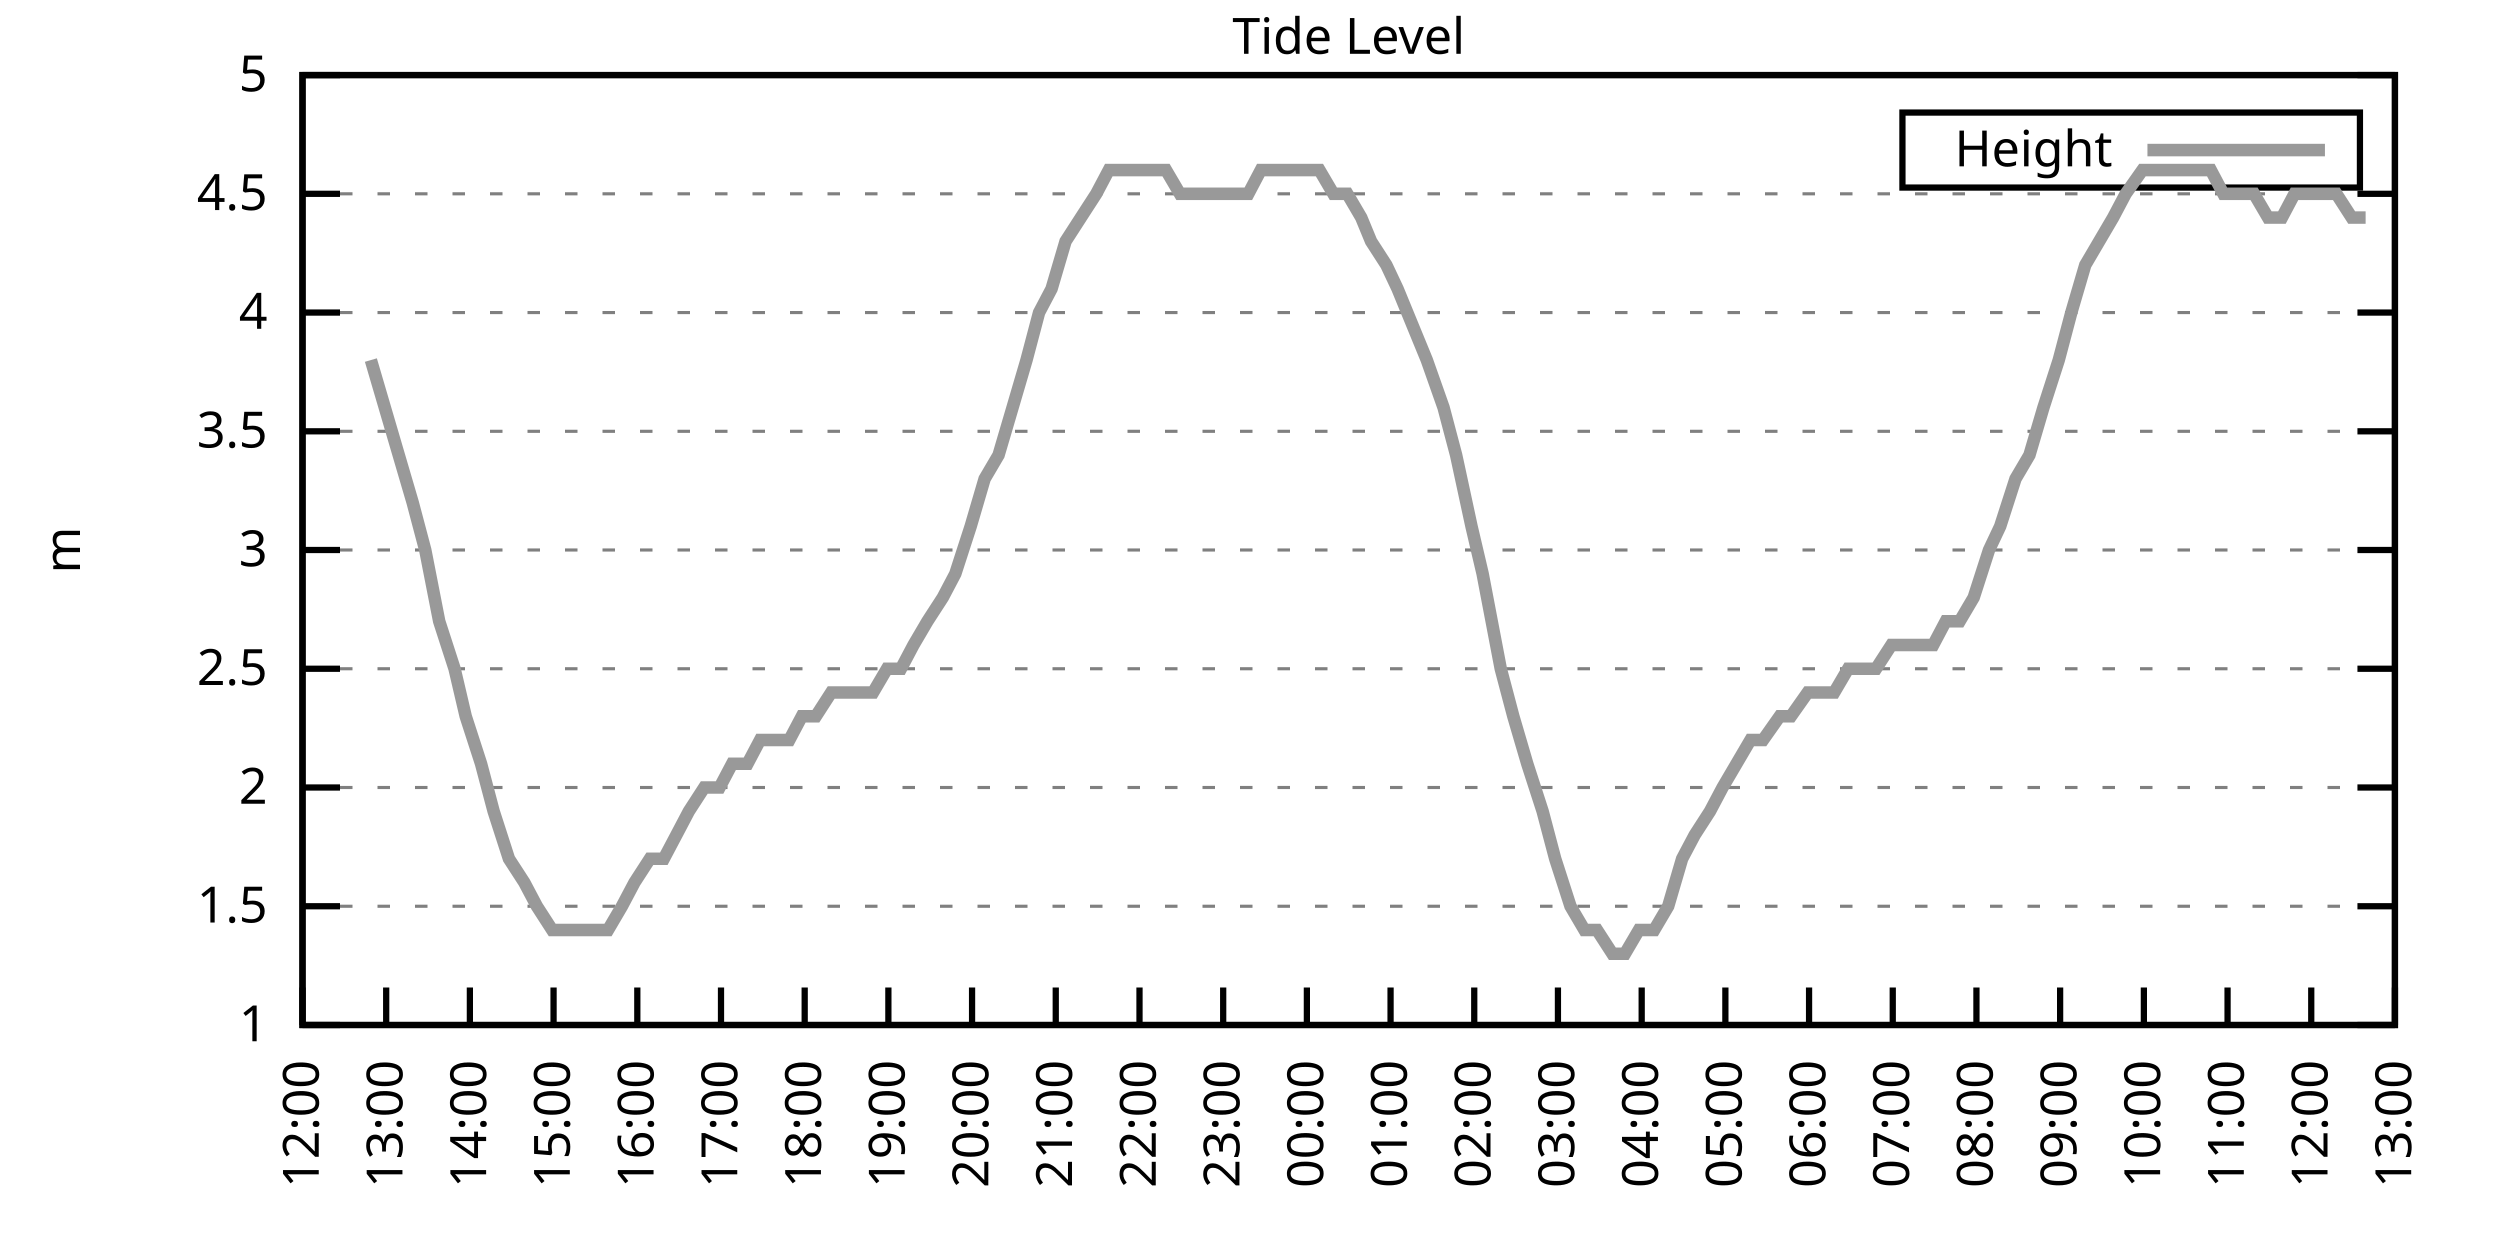
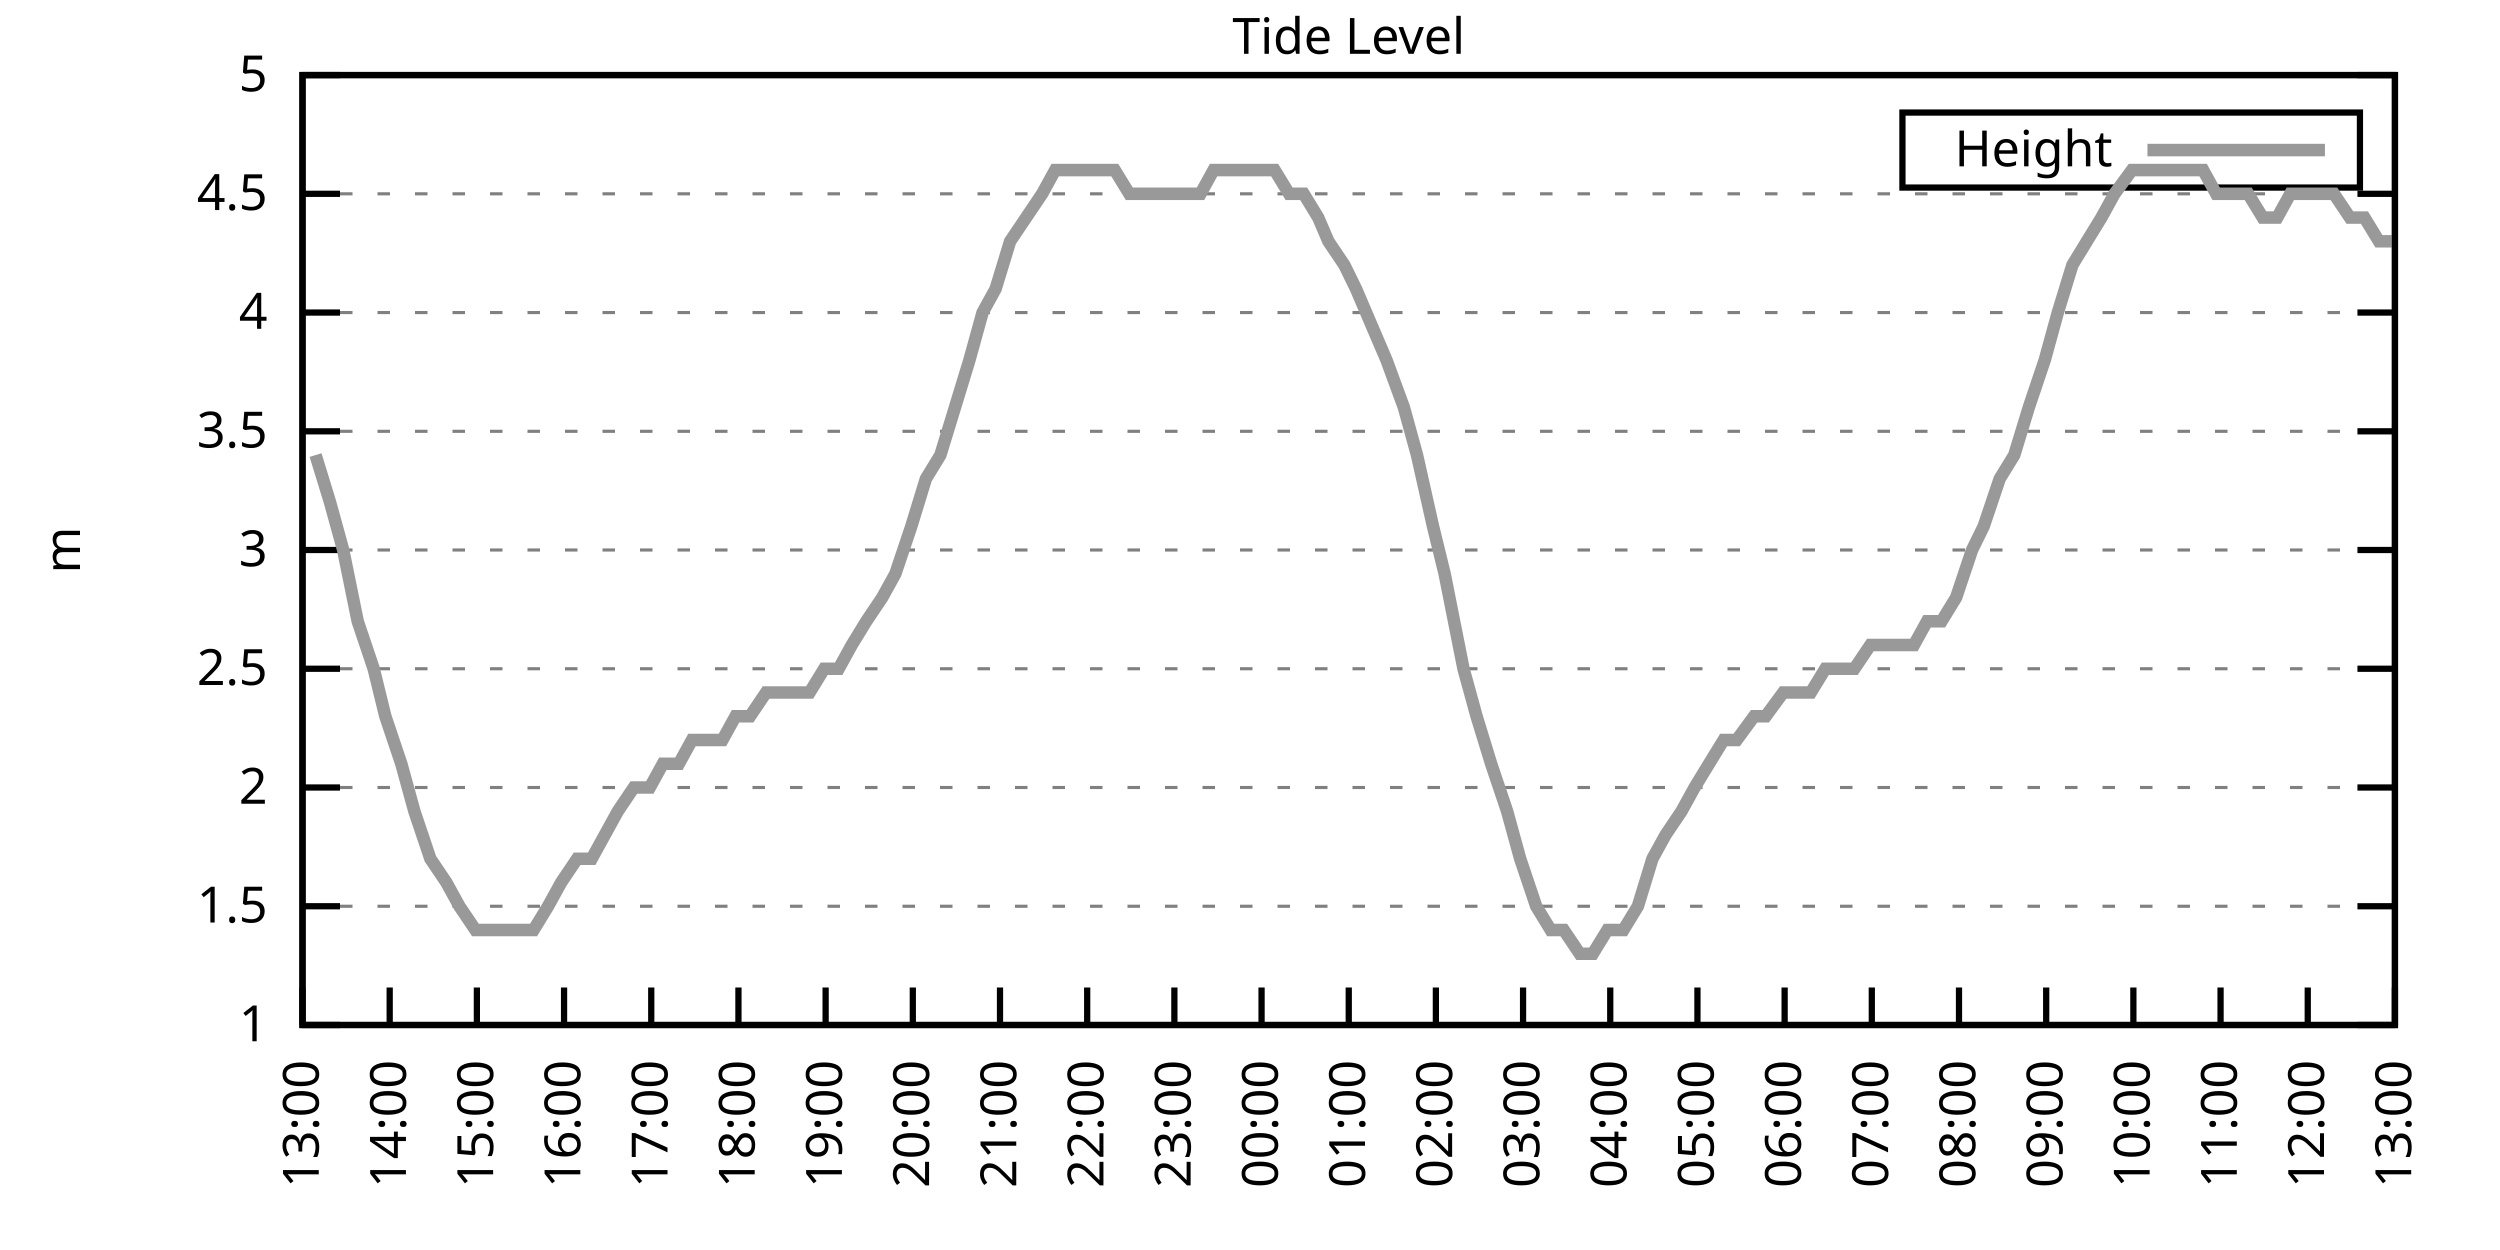
<svg xmlns="http://www.w3.org/2000/svg" xmlns:xlink="http://www.w3.org/1999/xlink" width="400" height="200" viewBox="0 0 400 200">
  <g id="gnuplot_canvas">
    <rect x="0" y="0" width="400" height="200" fill="none" />
    <defs>
      <circle id="gpDot" r="0.5" stroke-width="0.5" stroke="currentColor" />
      <path id="gpPt0" stroke-width="0.333" stroke="currentColor" d="M-1,0 h2 M0,-1 v2" />
      <path id="gpPt1" stroke-width="0.333" stroke="currentColor" d="M-1,-1 L1,1 M1,-1 L-1,1" />
      <path id="gpPt2" stroke-width="0.333" stroke="currentColor" d="M-1,0 L1,0 M0,-1 L0,1 M-1,-1 L1,1 M-1,1 L1,-1" />
      <rect id="gpPt3" stroke-width="0.333" stroke="currentColor" x="-1" y="-1" width="2" height="2" />
      <rect id="gpPt4" stroke-width="0.333" stroke="currentColor" fill="currentColor" x="-1" y="-1" width="2" height="2" />
      <circle id="gpPt5" stroke-width="0.333" stroke="currentColor" cx="0" cy="0" r="1" />
      <use xlink:href="#gpPt5" id="gpPt6" fill="currentColor" stroke="none" />
      <path id="gpPt7" stroke-width="0.333" stroke="currentColor" d="M0,-1.33 L-1.33,0.67 L1.33,0.67 z" />
      <use xlink:href="#gpPt7" id="gpPt8" fill="currentColor" stroke="none" />
      <use xlink:href="#gpPt7" id="gpPt9" stroke="currentColor" transform="rotate(180)" />
      <use xlink:href="#gpPt9" id="gpPt10" fill="currentColor" stroke="none" />
      <use xlink:href="#gpPt3" id="gpPt11" stroke="currentColor" transform="rotate(45)" />
      <use xlink:href="#gpPt11" id="gpPt12" fill="currentColor" stroke="none" />
      <path id="gpPt13" stroke-width="0.333" stroke="currentColor" d="M0,1.330 L1.265,0.411 L0.782,-1.067 L-0.782,-1.076 L-1.265,0.411 z" />
      <use xlink:href="#gpPt13" id="gpPt14" fill="currentColor" stroke="none" />
      <filter id="textbox" filterUnits="objectBoundingBox" x="0" y="0" height="1" width="1">
        <feFlood flood-color="white" flood-opacity="1" result="bgnd" />
        <feComposite in="SourceGraphic" in2="bgnd" operator="atop" />
      </filter>
      <filter id="greybox" filterUnits="objectBoundingBox" x="0" y="0" height="1" width="1">
        <feFlood flood-color="lightgrey" flood-opacity="1" result="grey" />
        <feComposite in="SourceGraphic" in2="grey" operator="atop" />
      </filter>
    </defs>
    <g fill="none" color="white" stroke="currentColor" stroke-width="1.00" stroke-linecap="butt" stroke-linejoin="miter">
</g>
    <g fill="none" color="black" stroke="currentColor" stroke-width="1.00" stroke-linecap="butt" stroke-linejoin="miter">
      <g stroke="none" shape-rendering="crispEdges">
        <polygon fill="rgb(255, 255, 255)" points="48.40,164.00 383.18,164.00 383.18,12.02 48.40,12.02 " />
      </g>
    </g>
    <g fill="none" color="black" stroke="currentColor" stroke-width="1.00" stroke-linecap="butt" stroke-linejoin="miter">
</g>
    <g fill="none" color="black" stroke="black" stroke-width="0.50" stroke-linecap="butt" stroke-linejoin="miter">
</g>
    <g fill="none" color="gray" stroke="currentColor" stroke-width="0.50" stroke-linecap="butt" stroke-linejoin="miter">
      <path stroke="gray" stroke-dasharray="2,4" class="gridline" d="M48.40,164.00 L383.19,164.00  " />
    </g>
    <g fill="none" color="gray" stroke="gray" stroke-width="1.00" stroke-linecap="butt" stroke-linejoin="miter">
</g>
    <g fill="none" color="black" stroke="currentColor" stroke-width="1.00" stroke-linecap="butt" stroke-linejoin="miter">
      <path stroke="black" d="M48.40,164.00 L54.40,164.00 M383.19,164.00 L377.19,164.00  " />
      <g transform="translate(42.80,166.60)" stroke="none" fill="black" font-family="Sans" font-size="8.00" text-anchor="end">
        <text>
          <tspan font-family="Sans"> 1</tspan>
        </text>
      </g>
    </g>
    <g fill="none" color="black" stroke="currentColor" stroke-width="1.00" stroke-linecap="butt" stroke-linejoin="miter">
</g>
    <g fill="none" color="black" stroke="black" stroke-width="0.50" stroke-linecap="butt" stroke-linejoin="miter">
</g>
    <g fill="none" color="gray" stroke="currentColor" stroke-width="0.50" stroke-linecap="butt" stroke-linejoin="miter">
      <path stroke="gray" stroke-dasharray="2,4" class="gridline" d="M48.40,145.00 L383.19,145.00  " />
    </g>
    <g fill="none" color="gray" stroke="gray" stroke-width="1.00" stroke-linecap="butt" stroke-linejoin="miter">
</g>
    <g fill="none" color="black" stroke="currentColor" stroke-width="1.00" stroke-linecap="butt" stroke-linejoin="miter">
      <path stroke="black" d="M48.40,145.00 L54.40,145.00 M383.19,145.00 L377.19,145.00  " />
      <g transform="translate(42.80,147.60)" stroke="none" fill="black" font-family="Sans" font-size="8.00" text-anchor="end">
        <text>
          <tspan font-family="Sans"> 1.5</tspan>
        </text>
      </g>
    </g>
    <g fill="none" color="black" stroke="currentColor" stroke-width="1.00" stroke-linecap="butt" stroke-linejoin="miter">
</g>
    <g fill="none" color="black" stroke="black" stroke-width="0.50" stroke-linecap="butt" stroke-linejoin="miter">
</g>
    <g fill="none" color="gray" stroke="currentColor" stroke-width="0.50" stroke-linecap="butt" stroke-linejoin="miter">
      <path stroke="gray" stroke-dasharray="2,4" class="gridline" d="M48.40,126.00 L383.19,126.00  " />
    </g>
    <g fill="none" color="gray" stroke="gray" stroke-width="1.00" stroke-linecap="butt" stroke-linejoin="miter">
</g>
    <g fill="none" color="black" stroke="currentColor" stroke-width="1.00" stroke-linecap="butt" stroke-linejoin="miter">
      <path stroke="black" d="M48.40,126.00 L54.40,126.00 M383.19,126.00 L377.19,126.00  " />
      <g transform="translate(42.80,128.60)" stroke="none" fill="black" font-family="Sans" font-size="8.00" text-anchor="end">
        <text>
          <tspan font-family="Sans"> 2</tspan>
        </text>
      </g>
    </g>
    <g fill="none" color="black" stroke="currentColor" stroke-width="1.00" stroke-linecap="butt" stroke-linejoin="miter">
</g>
    <g fill="none" color="black" stroke="black" stroke-width="0.50" stroke-linecap="butt" stroke-linejoin="miter">
</g>
    <g fill="none" color="gray" stroke="currentColor" stroke-width="0.50" stroke-linecap="butt" stroke-linejoin="miter">
      <path stroke="gray" stroke-dasharray="2,4" class="gridline" d="M48.40,107.00 L383.19,107.00  " />
    </g>
    <g fill="none" color="gray" stroke="gray" stroke-width="1.00" stroke-linecap="butt" stroke-linejoin="miter">
</g>
    <g fill="none" color="black" stroke="currentColor" stroke-width="1.00" stroke-linecap="butt" stroke-linejoin="miter">
      <path stroke="black" d="M48.40,107.00 L54.40,107.00 M383.19,107.00 L377.19,107.00  " />
      <g transform="translate(42.80,109.60)" stroke="none" fill="black" font-family="Sans" font-size="8.00" text-anchor="end">
        <text>
          <tspan font-family="Sans"> 2.5</tspan>
        </text>
      </g>
    </g>
    <g fill="none" color="black" stroke="currentColor" stroke-width="1.00" stroke-linecap="butt" stroke-linejoin="miter">
</g>
    <g fill="none" color="black" stroke="black" stroke-width="0.50" stroke-linecap="butt" stroke-linejoin="miter">
</g>
    <g fill="none" color="gray" stroke="currentColor" stroke-width="0.50" stroke-linecap="butt" stroke-linejoin="miter">
      <path stroke="gray" stroke-dasharray="2,4" class="gridline" d="M48.40,88.00 L383.19,88.00  " />
    </g>
    <g fill="none" color="gray" stroke="gray" stroke-width="1.00" stroke-linecap="butt" stroke-linejoin="miter">
</g>
    <g fill="none" color="black" stroke="currentColor" stroke-width="1.00" stroke-linecap="butt" stroke-linejoin="miter">
      <path stroke="black" d="M48.40,88.00 L54.40,88.00 M383.19,88.00 L377.19,88.00  " />
      <g transform="translate(42.80,90.60)" stroke="none" fill="black" font-family="Sans" font-size="8.00" text-anchor="end">
        <text>
          <tspan font-family="Sans"> 3</tspan>
        </text>
      </g>
    </g>
    <g fill="none" color="black" stroke="currentColor" stroke-width="1.00" stroke-linecap="butt" stroke-linejoin="miter">
</g>
    <g fill="none" color="black" stroke="black" stroke-width="0.50" stroke-linecap="butt" stroke-linejoin="miter">
</g>
    <g fill="none" color="gray" stroke="currentColor" stroke-width="0.50" stroke-linecap="butt" stroke-linejoin="miter">
      <path stroke="gray" stroke-dasharray="2,4" class="gridline" d="M48.40,69.01 L383.19,69.01  " />
    </g>
    <g fill="none" color="gray" stroke="gray" stroke-width="1.00" stroke-linecap="butt" stroke-linejoin="miter">
</g>
    <g fill="none" color="black" stroke="currentColor" stroke-width="1.00" stroke-linecap="butt" stroke-linejoin="miter">
      <path stroke="black" d="M48.40,69.01 L54.40,69.01 M383.19,69.01 L377.19,69.01  " />
      <g transform="translate(42.80,71.61)" stroke="none" fill="black" font-family="Sans" font-size="8.00" text-anchor="end">
        <text>
          <tspan font-family="Sans"> 3.5</tspan>
        </text>
      </g>
    </g>
    <g fill="none" color="black" stroke="currentColor" stroke-width="1.00" stroke-linecap="butt" stroke-linejoin="miter">
</g>
    <g fill="none" color="black" stroke="black" stroke-width="0.50" stroke-linecap="butt" stroke-linejoin="miter">
</g>
    <g fill="none" color="gray" stroke="currentColor" stroke-width="0.50" stroke-linecap="butt" stroke-linejoin="miter">
      <path stroke="gray" stroke-dasharray="2,4" class="gridline" d="M48.40,50.01 L383.19,50.01  " />
    </g>
    <g fill="none" color="gray" stroke="gray" stroke-width="1.00" stroke-linecap="butt" stroke-linejoin="miter">
</g>
    <g fill="none" color="black" stroke="currentColor" stroke-width="1.00" stroke-linecap="butt" stroke-linejoin="miter">
      <path stroke="black" d="M48.40,50.01 L54.40,50.01 M383.19,50.01 L377.19,50.01  " />
      <g transform="translate(42.80,52.61)" stroke="none" fill="black" font-family="Sans" font-size="8.00" text-anchor="end">
        <text>
          <tspan font-family="Sans"> 4</tspan>
        </text>
      </g>
    </g>
    <g fill="none" color="black" stroke="currentColor" stroke-width="1.00" stroke-linecap="butt" stroke-linejoin="miter">
</g>
    <g fill="none" color="black" stroke="black" stroke-width="0.50" stroke-linecap="butt" stroke-linejoin="miter">
</g>
    <g fill="none" color="gray" stroke="currentColor" stroke-width="0.50" stroke-linecap="butt" stroke-linejoin="miter">
      <path stroke="gray" stroke-dasharray="2,4" class="gridline" d="M48.40,31.01 L383.19,31.01  " />
    </g>
    <g fill="none" color="gray" stroke="gray" stroke-width="1.00" stroke-linecap="butt" stroke-linejoin="miter">
</g>
    <g fill="none" color="black" stroke="currentColor" stroke-width="1.00" stroke-linecap="butt" stroke-linejoin="miter">
      <path stroke="black" d="M48.40,31.01 L54.40,31.01 M383.19,31.01 L377.19,31.01  " />
      <g transform="translate(42.80,33.61)" stroke="none" fill="black" font-family="Sans" font-size="8.00" text-anchor="end">
        <text>
          <tspan font-family="Sans"> 4.5</tspan>
        </text>
      </g>
    </g>
    <g fill="none" color="black" stroke="currentColor" stroke-width="1.00" stroke-linecap="butt" stroke-linejoin="miter">
</g>
    <g fill="none" color="black" stroke="black" stroke-width="0.50" stroke-linecap="butt" stroke-linejoin="miter">
</g>
    <g fill="none" color="gray" stroke="currentColor" stroke-width="0.50" stroke-linecap="butt" stroke-linejoin="miter">
      <path stroke="gray" stroke-dasharray="2,4" class="gridline" d="M48.40,12.01 L383.19,12.01  " />
    </g>
    <g fill="none" color="gray" stroke="gray" stroke-width="1.00" stroke-linecap="butt" stroke-linejoin="miter">
</g>
    <g fill="none" color="black" stroke="currentColor" stroke-width="1.00" stroke-linecap="butt" stroke-linejoin="miter">
      <path stroke="black" d="M48.40,12.01 L54.40,12.01 M383.19,12.01 L377.19,12.01  " />
      <g transform="translate(42.80,14.61)" stroke="none" fill="black" font-family="Sans" font-size="8.00" text-anchor="end">
        <text>
          <tspan font-family="Sans"> 5</tspan>
        </text>
      </g>
    </g>
    <g fill="none" color="black" stroke="currentColor" stroke-width="1.00" stroke-linecap="butt" stroke-linejoin="miter">
      <path stroke="black" d="M48.40,164.00 L48.40,158.00  " />
      <g transform="translate(51.00,169.60) rotate(270.00)" stroke="none" fill="black" font-family="Sans" font-size="8.00" text-anchor="end">
        <text>
-           <tspan font-family="Sans">12:00</tspan>
-         </text>
-       </g>
-     </g>
-     <g fill="none" color="black" stroke="currentColor" stroke-width="1.00" stroke-linecap="butt" stroke-linejoin="miter">
-       <path stroke="black" d="M61.79,164.00 L61.79,158.00  " />
-       <g transform="translate(64.39,169.60) rotate(270.00)" stroke="none" fill="black" font-family="Sans" font-size="8.00" text-anchor="end">
-         <text>
          <tspan font-family="Sans">13:00</tspan>
        </text>
      </g>
    </g>
    <g fill="none" color="black" stroke="currentColor" stroke-width="1.00" stroke-linecap="butt" stroke-linejoin="miter">
-       <path stroke="black" d="M75.18,164.00 L75.18,158.00  " />
-       <g transform="translate(77.78,169.60) rotate(270.00)" stroke="none" fill="black" font-family="Sans" font-size="8.00" text-anchor="end">
+       <path stroke="black" d="M62.35,164.00 L62.35,158.00  " />
+       <g transform="translate(64.95,169.60) rotate(270.00)" stroke="none" fill="black" font-family="Sans" font-size="8.00" text-anchor="end">
        <text>
          <tspan font-family="Sans">14:00</tspan>
        </text>
      </g>
    </g>
    <g fill="none" color="black" stroke="currentColor" stroke-width="1.00" stroke-linecap="butt" stroke-linejoin="miter">
-       <path stroke="black" d="M88.57,164.00 L88.57,158.00  " />
-       <g transform="translate(91.17,169.60) rotate(270.00)" stroke="none" fill="black" font-family="Sans" font-size="8.00" text-anchor="end">
+       <path stroke="black" d="M76.30,164.00 L76.30,158.00  " />
+       <g transform="translate(78.90,169.60) rotate(270.00)" stroke="none" fill="black" font-family="Sans" font-size="8.00" text-anchor="end">
        <text>
          <tspan font-family="Sans">15:00</tspan>
        </text>
      </g>
    </g>
    <g fill="none" color="black" stroke="currentColor" stroke-width="1.00" stroke-linecap="butt" stroke-linejoin="miter">
-       <path stroke="black" d="M101.97,164.00 L101.97,158.00  " />
-       <g transform="translate(104.57,169.60) rotate(270.00)" stroke="none" fill="black" font-family="Sans" font-size="8.00" text-anchor="end">
+       <path stroke="black" d="M90.25,164.00 L90.25,158.00  " />
+       <g transform="translate(92.85,169.60) rotate(270.00)" stroke="none" fill="black" font-family="Sans" font-size="8.00" text-anchor="end">
        <text>
          <tspan font-family="Sans">16:00</tspan>
        </text>
      </g>
    </g>
    <g fill="none" color="black" stroke="currentColor" stroke-width="1.00" stroke-linecap="butt" stroke-linejoin="miter">
-       <path stroke="black" d="M115.36,164.00 L115.36,158.00  " />
-       <g transform="translate(117.96,169.60) rotate(270.00)" stroke="none" fill="black" font-family="Sans" font-size="8.00" text-anchor="end">
+       <path stroke="black" d="M104.20,164.00 L104.20,158.00  " />
+       <g transform="translate(106.80,169.60) rotate(270.00)" stroke="none" fill="black" font-family="Sans" font-size="8.00" text-anchor="end">
        <text>
          <tspan font-family="Sans">17:00</tspan>
        </text>
      </g>
    </g>
    <g fill="none" color="black" stroke="currentColor" stroke-width="1.00" stroke-linecap="butt" stroke-linejoin="miter">
-       <path stroke="black" d="M128.75,164.00 L128.75,158.00  " />
-       <g transform="translate(131.35,169.60) rotate(270.00)" stroke="none" fill="black" font-family="Sans" font-size="8.00" text-anchor="end">
+       <path stroke="black" d="M118.15,164.00 L118.15,158.00  " />
+       <g transform="translate(120.75,169.60) rotate(270.00)" stroke="none" fill="black" font-family="Sans" font-size="8.00" text-anchor="end">
        <text>
          <tspan font-family="Sans">18:00</tspan>
        </text>
      </g>
    </g>
    <g fill="none" color="black" stroke="currentColor" stroke-width="1.00" stroke-linecap="butt" stroke-linejoin="miter">
-       <path stroke="black" d="M142.14,164.00 L142.14,158.00  " />
-       <g transform="translate(144.74,169.60) rotate(270.00)" stroke="none" fill="black" font-family="Sans" font-size="8.00" text-anchor="end">
+       <path stroke="black" d="M132.10,164.00 L132.10,158.00  " />
+       <g transform="translate(134.70,169.60) rotate(270.00)" stroke="none" fill="black" font-family="Sans" font-size="8.00" text-anchor="end">
        <text>
          <tspan font-family="Sans">19:00</tspan>
        </text>
      </g>
    </g>
    <g fill="none" color="black" stroke="currentColor" stroke-width="1.00" stroke-linecap="butt" stroke-linejoin="miter">
-       <path stroke="black" d="M155.53,164.00 L155.53,158.00  " />
-       <g transform="translate(158.13,169.60) rotate(270.00)" stroke="none" fill="black" font-family="Sans" font-size="8.00" text-anchor="end">
+       <path stroke="black" d="M146.05,164.00 L146.05,158.00  " />
+       <g transform="translate(148.65,169.60) rotate(270.00)" stroke="none" fill="black" font-family="Sans" font-size="8.00" text-anchor="end">
        <text>
          <tspan font-family="Sans">20:00</tspan>
        </text>
      </g>
    </g>
    <g fill="none" color="black" stroke="currentColor" stroke-width="1.00" stroke-linecap="butt" stroke-linejoin="miter">
-       <path stroke="black" d="M168.92,164.00 L168.92,158.00  " />
-       <g transform="translate(171.52,169.60) rotate(270.00)" stroke="none" fill="black" font-family="Sans" font-size="8.00" text-anchor="end">
+       <path stroke="black" d="M160.00,164.00 L160.00,158.00  " />
+       <g transform="translate(162.60,169.60) rotate(270.00)" stroke="none" fill="black" font-family="Sans" font-size="8.00" text-anchor="end">
        <text>
          <tspan font-family="Sans">21:00</tspan>
        </text>
      </g>
    </g>
    <g fill="none" color="black" stroke="currentColor" stroke-width="1.00" stroke-linecap="butt" stroke-linejoin="miter">
-       <path stroke="black" d="M182.32,164.00 L182.32,158.00  " />
-       <g transform="translate(184.92,169.60) rotate(270.00)" stroke="none" fill="black" font-family="Sans" font-size="8.00" text-anchor="end">
+       <path stroke="black" d="M173.95,164.00 L173.95,158.00  " />
+       <g transform="translate(176.55,169.60) rotate(270.00)" stroke="none" fill="black" font-family="Sans" font-size="8.00" text-anchor="end">
        <text>
          <tspan font-family="Sans">22:00</tspan>
        </text>
      </g>
    </g>
    <g fill="none" color="black" stroke="currentColor" stroke-width="1.00" stroke-linecap="butt" stroke-linejoin="miter">
-       <path stroke="black" d="M195.71,164.00 L195.71,158.00  " />
-       <g transform="translate(198.31,169.60) rotate(270.00)" stroke="none" fill="black" font-family="Sans" font-size="8.00" text-anchor="end">
+       <path stroke="black" d="M187.90,164.00 L187.90,158.00  " />
+       <g transform="translate(190.50,169.60) rotate(270.00)" stroke="none" fill="black" font-family="Sans" font-size="8.00" text-anchor="end">
        <text>
          <tspan font-family="Sans">23:00</tspan>
        </text>
      </g>
    </g>
    <g fill="none" color="black" stroke="currentColor" stroke-width="1.00" stroke-linecap="butt" stroke-linejoin="miter">
-       <path stroke="black" d="M209.10,164.00 L209.10,158.00  " />
-       <g transform="translate(211.70,169.60) rotate(270.00)" stroke="none" fill="black" font-family="Sans" font-size="8.00" text-anchor="end">
+       <path stroke="black" d="M201.85,164.00 L201.85,158.00  " />
+       <g transform="translate(204.45,169.60) rotate(270.00)" stroke="none" fill="black" font-family="Sans" font-size="8.00" text-anchor="end">
        <text>
          <tspan font-family="Sans">00:00</tspan>
        </text>
      </g>
    </g>
    <g fill="none" color="black" stroke="currentColor" stroke-width="1.00" stroke-linecap="butt" stroke-linejoin="miter">
-       <path stroke="black" d="M222.49,164.00 L222.49,158.00  " />
-       <g transform="translate(225.09,169.60) rotate(270.00)" stroke="none" fill="black" font-family="Sans" font-size="8.00" text-anchor="end">
+       <path stroke="black" d="M215.80,164.00 L215.80,158.00  " />
+       <g transform="translate(218.40,169.60) rotate(270.00)" stroke="none" fill="black" font-family="Sans" font-size="8.00" text-anchor="end">
        <text>
          <tspan font-family="Sans">01:00</tspan>
        </text>
      </g>
    </g>
    <g fill="none" color="black" stroke="currentColor" stroke-width="1.00" stroke-linecap="butt" stroke-linejoin="miter">
-       <path stroke="black" d="M235.88,164.00 L235.88,158.00  " />
-       <g transform="translate(238.48,169.60) rotate(270.00)" stroke="none" fill="black" font-family="Sans" font-size="8.00" text-anchor="end">
+       <path stroke="black" d="M229.74,164.00 L229.74,158.00  " />
+       <g transform="translate(232.34,169.60) rotate(270.00)" stroke="none" fill="black" font-family="Sans" font-size="8.00" text-anchor="end">
        <text>
          <tspan font-family="Sans">02:00</tspan>
        </text>
      </g>
    </g>
    <g fill="none" color="black" stroke="currentColor" stroke-width="1.00" stroke-linecap="butt" stroke-linejoin="miter">
-       <path stroke="black" d="M249.27,164.00 L249.27,158.00  " />
-       <g transform="translate(251.87,169.60) rotate(270.00)" stroke="none" fill="black" font-family="Sans" font-size="8.00" text-anchor="end">
+       <path stroke="black" d="M243.69,164.00 L243.69,158.00  " />
+       <g transform="translate(246.29,169.60) rotate(270.00)" stroke="none" fill="black" font-family="Sans" font-size="8.00" text-anchor="end">
        <text>
          <tspan font-family="Sans">03:00</tspan>
        </text>
      </g>
    </g>
    <g fill="none" color="black" stroke="currentColor" stroke-width="1.00" stroke-linecap="butt" stroke-linejoin="miter">
-       <path stroke="black" d="M262.67,164.00 L262.67,158.00  " />
-       <g transform="translate(265.27,169.60) rotate(270.00)" stroke="none" fill="black" font-family="Sans" font-size="8.00" text-anchor="end">
+       <path stroke="black" d="M257.64,164.00 L257.64,158.00  " />
+       <g transform="translate(260.24,169.60) rotate(270.00)" stroke="none" fill="black" font-family="Sans" font-size="8.00" text-anchor="end">
        <text>
          <tspan font-family="Sans">04:00</tspan>
        </text>
      </g>
    </g>
    <g fill="none" color="black" stroke="currentColor" stroke-width="1.00" stroke-linecap="butt" stroke-linejoin="miter">
-       <path stroke="black" d="M276.06,164.00 L276.06,158.00  " />
-       <g transform="translate(278.66,169.60) rotate(270.00)" stroke="none" fill="black" font-family="Sans" font-size="8.00" text-anchor="end">
+       <path stroke="black" d="M271.59,164.00 L271.59,158.00  " />
+       <g transform="translate(274.19,169.60) rotate(270.00)" stroke="none" fill="black" font-family="Sans" font-size="8.00" text-anchor="end">
        <text>
          <tspan font-family="Sans">05:00</tspan>
        </text>
      </g>
    </g>
    <g fill="none" color="black" stroke="currentColor" stroke-width="1.00" stroke-linecap="butt" stroke-linejoin="miter">
-       <path stroke="black" d="M289.45,164.00 L289.45,158.00  " />
-       <g transform="translate(292.05,169.60) rotate(270.00)" stroke="none" fill="black" font-family="Sans" font-size="8.00" text-anchor="end">
+       <path stroke="black" d="M285.54,164.00 L285.54,158.00  " />
+       <g transform="translate(288.14,169.60) rotate(270.00)" stroke="none" fill="black" font-family="Sans" font-size="8.00" text-anchor="end">
        <text>
          <tspan font-family="Sans">06:00</tspan>
        </text>
      </g>
    </g>
    <g fill="none" color="black" stroke="currentColor" stroke-width="1.00" stroke-linecap="butt" stroke-linejoin="miter">
-       <path stroke="black" d="M302.84,164.00 L302.84,158.00  " />
-       <g transform="translate(305.44,169.60) rotate(270.00)" stroke="none" fill="black" font-family="Sans" font-size="8.00" text-anchor="end">
+       <path stroke="black" d="M299.49,164.00 L299.49,158.00  " />
+       <g transform="translate(302.09,169.60) rotate(270.00)" stroke="none" fill="black" font-family="Sans" font-size="8.00" text-anchor="end">
        <text>
          <tspan font-family="Sans">07:00</tspan>
        </text>
      </g>
    </g>
    <g fill="none" color="black" stroke="currentColor" stroke-width="1.00" stroke-linecap="butt" stroke-linejoin="miter">
-       <path stroke="black" d="M316.23,164.00 L316.23,158.00  " />
-       <g transform="translate(318.83,169.60) rotate(270.00)" stroke="none" fill="black" font-family="Sans" font-size="8.00" text-anchor="end">
+       <path stroke="black" d="M313.44,164.00 L313.44,158.00  " />
+       <g transform="translate(316.04,169.60) rotate(270.00)" stroke="none" fill="black" font-family="Sans" font-size="8.00" text-anchor="end">
        <text>
          <tspan font-family="Sans">08:00</tspan>
        </text>
      </g>
    </g>
    <g fill="none" color="black" stroke="currentColor" stroke-width="1.00" stroke-linecap="butt" stroke-linejoin="miter">
-       <path stroke="black" d="M329.62,164.00 L329.62,158.00  " />
-       <g transform="translate(332.22,169.60) rotate(270.00)" stroke="none" fill="black" font-family="Sans" font-size="8.00" text-anchor="end">
+       <path stroke="black" d="M327.39,164.00 L327.39,158.00  " />
+       <g transform="translate(329.99,169.60) rotate(270.00)" stroke="none" fill="black" font-family="Sans" font-size="8.00" text-anchor="end">
        <text>
          <tspan font-family="Sans">09:00</tspan>
        </text>
      </g>
    </g>
    <g fill="none" color="black" stroke="currentColor" stroke-width="1.00" stroke-linecap="butt" stroke-linejoin="miter">
-       <path stroke="black" d="M343.02,164.00 L343.02,158.00  " />
-       <g transform="translate(345.62,169.60) rotate(270.00)" stroke="none" fill="black" font-family="Sans" font-size="8.00" text-anchor="end">
+       <path stroke="black" d="M341.34,164.00 L341.34,158.00  " />
+       <g transform="translate(343.94,169.60) rotate(270.00)" stroke="none" fill="black" font-family="Sans" font-size="8.00" text-anchor="end">
        <text>
          <tspan font-family="Sans">10:00</tspan>
        </text>
      </g>
    </g>
    <g fill="none" color="black" stroke="currentColor" stroke-width="1.00" stroke-linecap="butt" stroke-linejoin="miter">
-       <path stroke="black" d="M356.41,164.00 L356.41,158.00  " />
-       <g transform="translate(359.01,169.60) rotate(270.00)" stroke="none" fill="black" font-family="Sans" font-size="8.00" text-anchor="end">
+       <path stroke="black" d="M355.29,164.00 L355.29,158.00  " />
+       <g transform="translate(357.89,169.60) rotate(270.00)" stroke="none" fill="black" font-family="Sans" font-size="8.00" text-anchor="end">
        <text>
          <tspan font-family="Sans">11:00</tspan>
        </text>
      </g>
    </g>
    <g fill="none" color="black" stroke="currentColor" stroke-width="1.00" stroke-linecap="butt" stroke-linejoin="miter">
-       <path stroke="black" d="M369.80,164.00 L369.80,158.00  " />
-       <g transform="translate(372.40,169.60) rotate(270.00)" stroke="none" fill="black" font-family="Sans" font-size="8.00" text-anchor="end">
+       <path stroke="black" d="M369.24,164.00 L369.24,158.00  " />
+       <g transform="translate(371.84,169.60) rotate(270.00)" stroke="none" fill="black" font-family="Sans" font-size="8.00" text-anchor="end">
        <text>
          <tspan font-family="Sans">12:00</tspan>
        </text>
      </g>
    </g>
    <g fill="none" color="black" stroke="currentColor" stroke-width="1.00" stroke-linecap="butt" stroke-linejoin="miter">
      <path stroke="black" d="M383.19,164.00 L383.19,158.00  " />
      <g transform="translate(385.79,169.60) rotate(270.00)" stroke="none" fill="black" font-family="Sans" font-size="8.00" text-anchor="end">
        <text>
          <tspan font-family="Sans">13:00</tspan>
        </text>
      </g>
    </g>
    <g fill="none" color="black" stroke="currentColor" stroke-width="1.00" stroke-linecap="butt" stroke-linejoin="miter">
</g>
    <g fill="none" color="black" stroke="currentColor" stroke-width="1.00" stroke-linecap="butt" stroke-linejoin="miter">
      <path stroke="black" d="M48.40,12.01 L48.40,164.00 L383.19,164.00 L383.19,12.01 L48.40,12.01 Z  " />
    </g>
    <g fill="none" color="black" stroke="currentColor" stroke-width="1.00" stroke-linecap="butt" stroke-linejoin="miter">
</g>
    <g fill="none" color="black" stroke="currentColor" stroke-width="1.00" stroke-linecap="butt" stroke-linejoin="miter">
      <path stroke="black" d="M304.39,30.01 L304.39,18.01 L377.59,18.01 L377.59,30.01 L304.39,30.01 Z  " />
    </g>
    <g id="Tide_level_plot_1">
      <g fill="none" color="white" stroke="black" stroke-width="2.00" stroke-linecap="butt" stroke-linejoin="miter">
</g>
      <g fill="none" color="black" stroke="currentColor" stroke-width="2.00" stroke-linecap="butt" stroke-linejoin="miter">
        <g transform="translate(337.99,26.61)" stroke="none" fill="black" font-family="Sans" font-size="8.00" text-anchor="end">
          <text>
            <tspan font-family="Sans">Height</tspan>
          </text>
        </g>
      </g>
      <g fill="none" color="black" stroke="currentColor" stroke-width="2.00" stroke-linecap="butt" stroke-linejoin="miter">
-         <path stroke="rgb(153, 153, 153)" d="M343.59,24.01 L371.99,24.01 M59.34,57.61 L61.57,65.21 L63.80,72.81 L66.03,80.41 L68.04,88.00 L70.27,99.40   L72.73,107.00 L74.51,114.60 L76.97,122.20 L78.98,129.80 L81.43,137.40 L83.89,141.20 L85.90,145.00 L88.35,148.80   L90.58,148.80 L92.82,148.80 L94.82,148.80 L97.28,148.80 L99.51,145.00 L101.52,141.20 L103.98,137.40 L106.21,137.40   L108.22,133.60 L110.22,129.80 L112.68,126.00 L115.13,126.00 L117.14,122.20 L119.60,122.20 L121.61,118.40 L123.62,118.40   L126.29,118.40 L128.30,114.60 L130.54,114.60 L132.99,110.80 L135.22,110.80 L137.23,110.80 L139.69,110.80 L141.92,107.00   L144.15,107.00 L146.16,103.20 L148.39,99.40 L150.85,95.60 L152.85,91.80 L155.31,84.21 L157.54,76.61 L159.77,72.81   L162.01,65.21 L164.24,57.61 L166.25,50.01 L168.25,46.21 L170.49,38.61 L172.94,34.81 L175.40,31.01 L177.41,27.21   L179.64,27.21 L182.09,27.21 L183.88,27.21 L186.56,27.21 L188.79,31.01 L191.02,31.01 L193.25,31.01 L195.26,31.01   L197.72,31.01 L199.73,31.01 L201.73,27.21 L204.41,27.21 L206.42,27.21 L208.65,27.21 L211.11,27.21 L213.34,31.01   L215.57,31.01 L217.80,34.81 L219.37,38.61 L221.82,42.41 L223.61,46.21 L226.73,53.81 L228.29,57.61 L230.97,65.21   L232.98,72.81 L235.44,84.21 L237.22,91.80 L240.12,107.00 L242.13,114.60 L244.36,122.20 L246.82,129.80 L248.83,137.40   L251.28,145.00 L253.51,148.80 L255.52,148.80 L257.98,152.60 L259.99,152.60 L262.22,148.80 L264.67,148.80 L266.91,145.00   L269.14,137.40 L271.15,133.60 L273.60,129.80 L275.61,126.00 L277.84,122.20 L280.07,118.40 L282.08,118.40 L284.76,114.60   L286.55,114.60 L289.23,110.80 L291.46,110.80 L293.47,110.80 L295.70,107.00 L298.15,107.00 L300.16,107.00 L302.62,103.20   L304.85,103.20 L306.86,103.20 L309.31,103.20 L311.32,99.40 L313.55,99.40 L315.79,95.60 L318.24,88.00 L320.03,84.21   L322.48,76.61 L324.71,72.81 L326.95,65.21 L329.40,57.61 L331.41,50.01 L333.64,42.41 L335.87,38.61 L338.10,34.81   L340.11,31.01 L342.79,27.21 L345.02,27.21 L347.26,27.21 L349.49,27.21 L351.50,27.21 L353.73,27.21 L355.74,31.01   L358.42,31.01 L360.65,31.01 L362.88,34.81 L365.11,34.81 L367.12,31.01 L369.58,31.01 L371.81,31.01 L373.82,31.01   L376.27,34.81 L378.50,34.81  " />
+         <path stroke="rgb(153, 153, 153)" d="M343.59,24.01 L371.99,24.01 M50.49,72.81 L52.82,80.41 L54.91,88.00 L57.23,99.40 L59.79,107.00 L61.65,114.60   L64.21,122.20 L66.30,129.80 L68.86,137.40 L71.42,141.20 L73.51,145.00 L76.07,148.80 L78.39,148.80 L80.72,148.80   L82.81,148.80 L85.37,148.80 L87.69,145.00 L89.78,141.20 L92.34,137.40 L94.67,137.40 L96.76,133.60 L98.85,129.80   L101.41,126.00 L103.97,126.00 L106.06,122.20 L108.62,122.20 L110.71,118.40 L112.80,118.40 L115.59,118.40 L117.68,114.60   L120.01,114.60 L122.57,110.80 L124.89,110.80 L126.98,110.80 L129.54,110.80 L131.87,107.00 L134.19,107.00 L136.28,103.20   L138.61,99.40 L141.16,95.60 L143.26,91.80 L145.81,84.21 L148.14,76.61 L150.46,72.81 L152.79,65.21 L155.11,57.61   L157.21,50.01 L159.30,46.21 L161.62,38.61 L164.18,34.81 L166.74,31.01 L168.83,27.21 L171.16,27.21 L173.71,27.21   L175.57,27.21 L178.36,27.21 L180.69,31.01 L183.01,31.01 L185.34,31.01 L187.43,31.01 L189.99,31.01 L192.08,31.01   L194.17,27.21 L196.96,27.21 L199.06,27.21 L201.38,27.21 L203.94,27.21 L206.26,31.01 L208.59,31.01 L210.91,34.81   L212.54,38.61 L215.10,42.41 L216.96,46.21 L220.21,53.81 L221.84,57.61 L224.63,65.21 L226.72,72.81 L229.28,84.21   L231.14,91.80 L234.16,107.00 L236.25,114.60 L238.58,122.20 L241.14,129.80 L243.23,137.40 L245.79,145.00 L248.11,148.80   L250.20,148.80 L252.76,152.60 L254.85,152.60 L257.18,148.80 L259.74,148.80 L262.06,145.00 L264.39,137.40 L266.48,133.60   L269.04,129.80 L271.13,126.00 L273.45,122.20 L275.78,118.40 L277.87,118.40 L280.66,114.60 L282.52,114.60 L285.31,110.80   L287.64,110.80 L289.73,110.80 L292.05,107.00 L294.61,107.00 L296.70,107.00 L299.26,103.20 L301.58,103.20 L303.68,103.20   L306.23,103.20 L308.33,99.40 L310.65,99.40 L312.98,95.60 L315.53,88.00 L317.39,84.21 L319.95,76.61 L322.28,72.81   L324.60,65.21 L327.16,57.61 L329.25,50.01 L331.58,42.41 L333.90,38.61 L336.23,34.81 L338.32,31.01 L341.11,27.21   L343.43,27.21 L345.76,27.21 L348.08,27.21 L350.18,27.21 L352.50,27.21 L354.59,31.01 L357.38,31.01 L359.71,31.01   L362.03,34.81 L364.36,34.81 L366.45,31.01 L369.01,31.01 L371.33,31.01 L373.43,31.01 L375.98,34.81 L378.31,34.81   L380.63,38.61 L382.96,38.61  " />
      </g>
    </g>
    <g fill="none" color="black" stroke="currentColor" stroke-width="2.00" stroke-linecap="butt" stroke-linejoin="miter">
</g>
    <g fill="none" color="black" stroke="black" stroke-width="1.00" stroke-linecap="butt" stroke-linejoin="miter">
</g>
    <g fill="none" color="black" stroke="currentColor" stroke-width="1.00" stroke-linecap="butt" stroke-linejoin="miter">
      <path stroke="black" d="M48.40,12.01 L48.40,164.00 L383.19,164.00 L383.19,12.01 L48.40,12.01 Z  " />
      <g transform="translate(12.80,88.01) rotate(270.00)" stroke="none" fill="black" font-family="Sans" font-size="8.00" text-anchor="middle">
        <text>
          <tspan font-family="Sans">m</tspan>
        </text>
      </g>
    </g>
    <g fill="none" color="black" stroke="currentColor" stroke-width="1.00" stroke-linecap="butt" stroke-linejoin="miter">
</g>
    <g fill="none" color="black" stroke="currentColor" stroke-width="1.00" stroke-linecap="butt" stroke-linejoin="miter">
      <g transform="translate(215.79,8.61)" stroke="none" fill="black" font-family="Sans" font-size="8.00" text-anchor="middle">
        <text>
          <tspan font-family="Sans">Tide Level</tspan>
        </text>
      </g>
    </g>
    <g fill="none" color="black" stroke="currentColor" stroke-width="1.00" stroke-linecap="butt" stroke-linejoin="miter">
</g>
  </g>
</svg>
